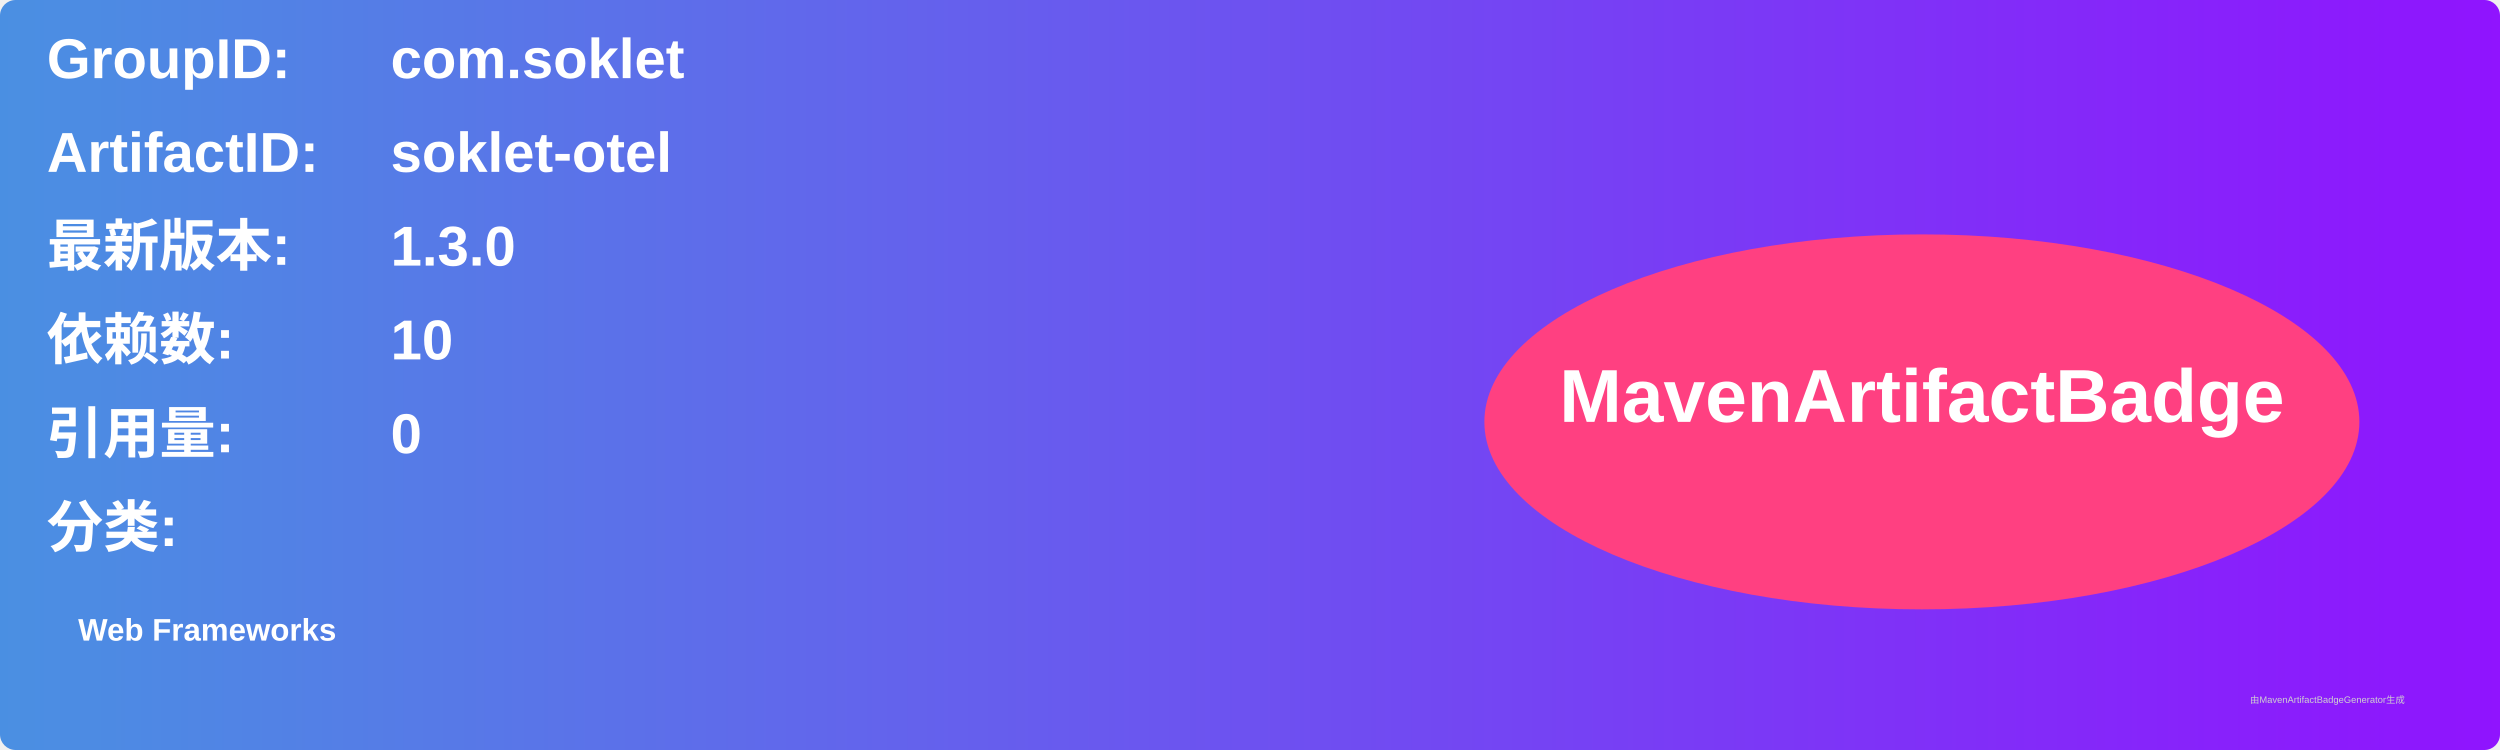
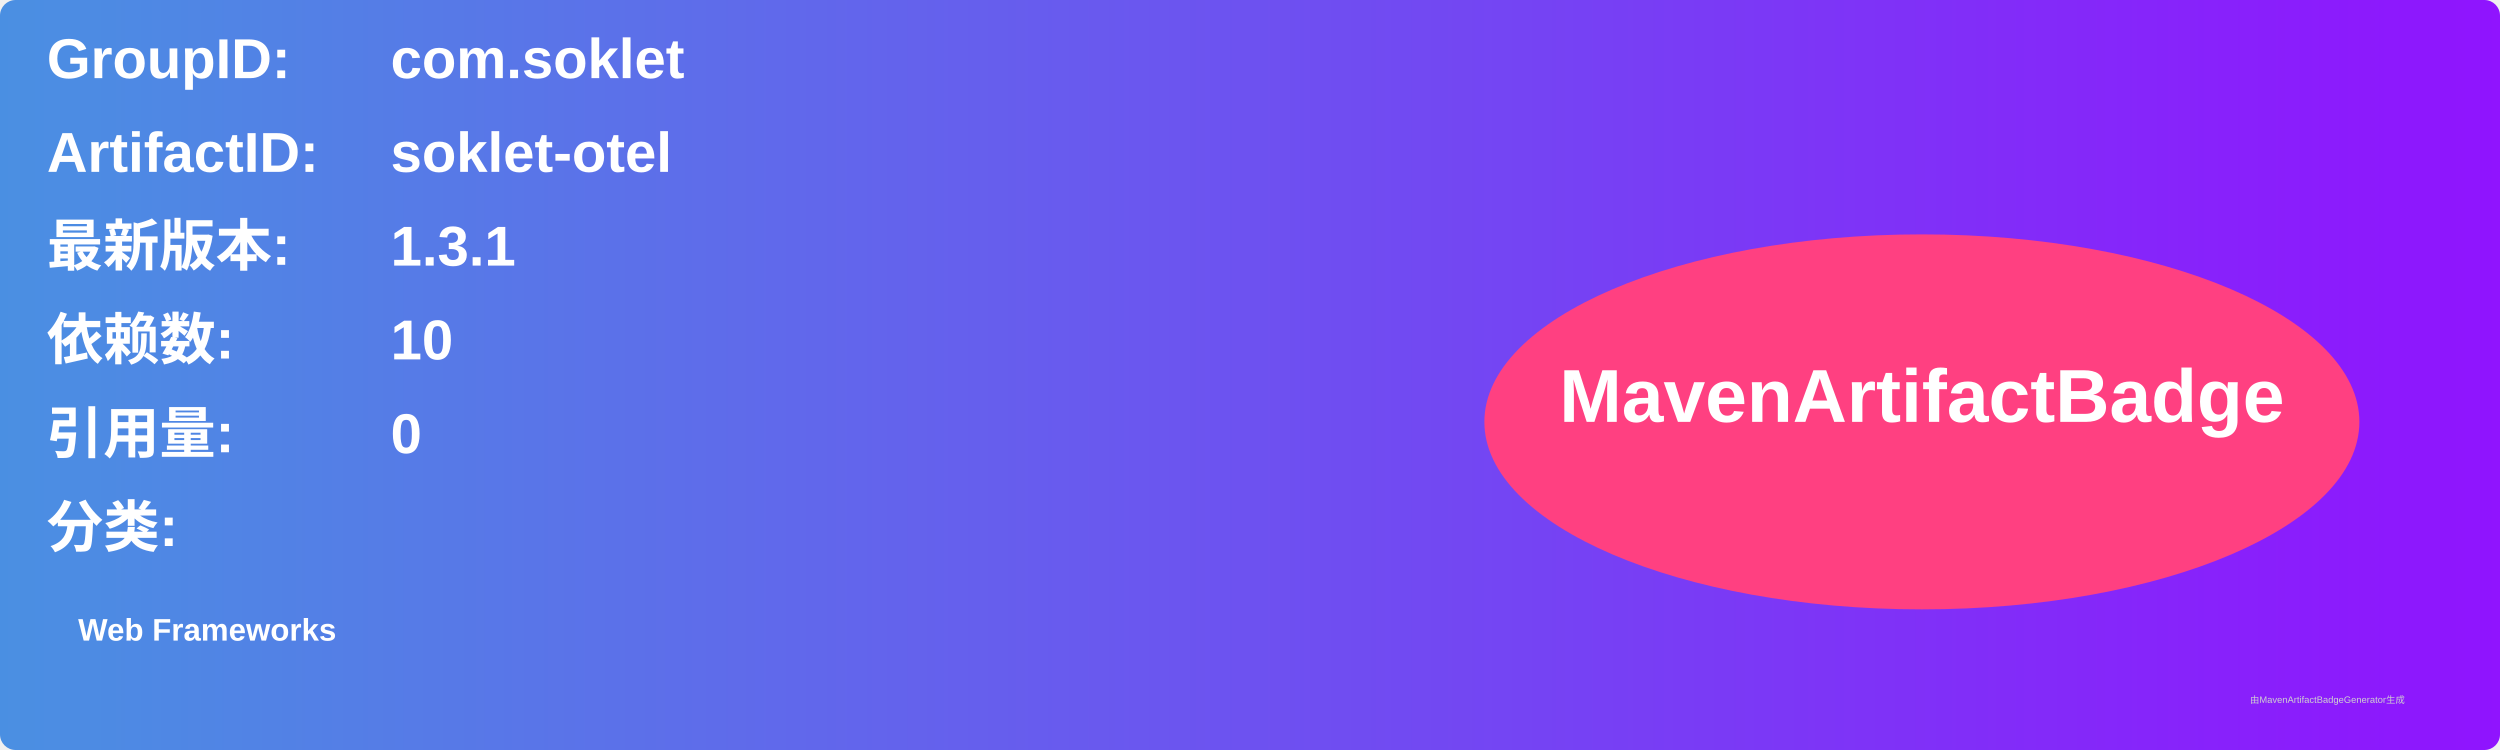
<svg xmlns="http://www.w3.org/2000/svg" width="800" height="240" viewBox="0 0 800 240">
  <linearGradient id="grad" x1="0%" y1="0%" x2="100%" y2="0%">
    <stop offset="0%" stop-color="#4a90e2" />
    <stop offset="100%" stop-color="#9013fe" />
  </linearGradient>
  <rect width="100%" height="100%" rx="5" ry="5" fill="url(#grad)" />
  <g transform="translate(15, 15)">
    <text x="0" y="10" font-family="Arial" font-size="18" fill="white" font-weight="bold" width="260">GroupID:</text>
    <text x="110" y="10" font-family="Arial" font-size="18" fill="white" font-weight="bold" width="460">com.soklet</text>
    <text x="0" y="40" font-family="Arial" font-size="18" fill="white" font-weight="bold" width="260">ArtifactID:</text>
    <text x="110" y="40" font-family="Arial" font-size="18" fill="white" font-weight="bold" width="460">soklet-otel</text>
    <text x="0" y="70" font-family="Arial" font-size="18" fill="white" font-weight="bold">最新版本:</text>
    <text x="110" y="70" font-family="Arial" font-size="18" fill="white" font-weight="bold">
-       <tspan font-weight="bold">1.3.0</tspan>
+       <tspan font-weight="bold">1.3.1</tspan>
    </text>
    <text x="0" y="100" font-family="Arial" font-size="18" fill="white" font-weight="bold">依赖数: </text>
    <text x="110" y="100" font-family="Arial" font-size="18" fill="white">
      <tspan font-weight="bold">10</tspan>
    </text>
    <text x="0" y="130" font-family="Arial" font-size="18" fill="white" font-weight="bold">引用量: </text>
    <text x="110" y="130" font-family="Arial" font-size="18" fill="white">
      <tspan font-weight="bold">0</tspan>
    </text>
    <text x="0" y="160" font-family="Arial" font-size="18" fill="white" font-weight="bold">分类:</text>
    <text x="10" y="190" font-family="Arial" font-size="10" fill="white">
      <tspan font-weight="bold">Web Frameworks</tspan>
    </text>
    <ellipse cx="600" cy="120" rx="140" ry="60" fill="#ff4081" />
    <text x="600" y="120" text-anchor="middle" font-family="Arial" font-size="24" fill="white" font-weight="bold">MavenArtifactBadge</text>
  </g>
  <text x="720" y="225" font-family="Arial" font-size="3" fill="#d0d0d0">由MavenArtifactBadgeGenerator生成</text>
</svg>
